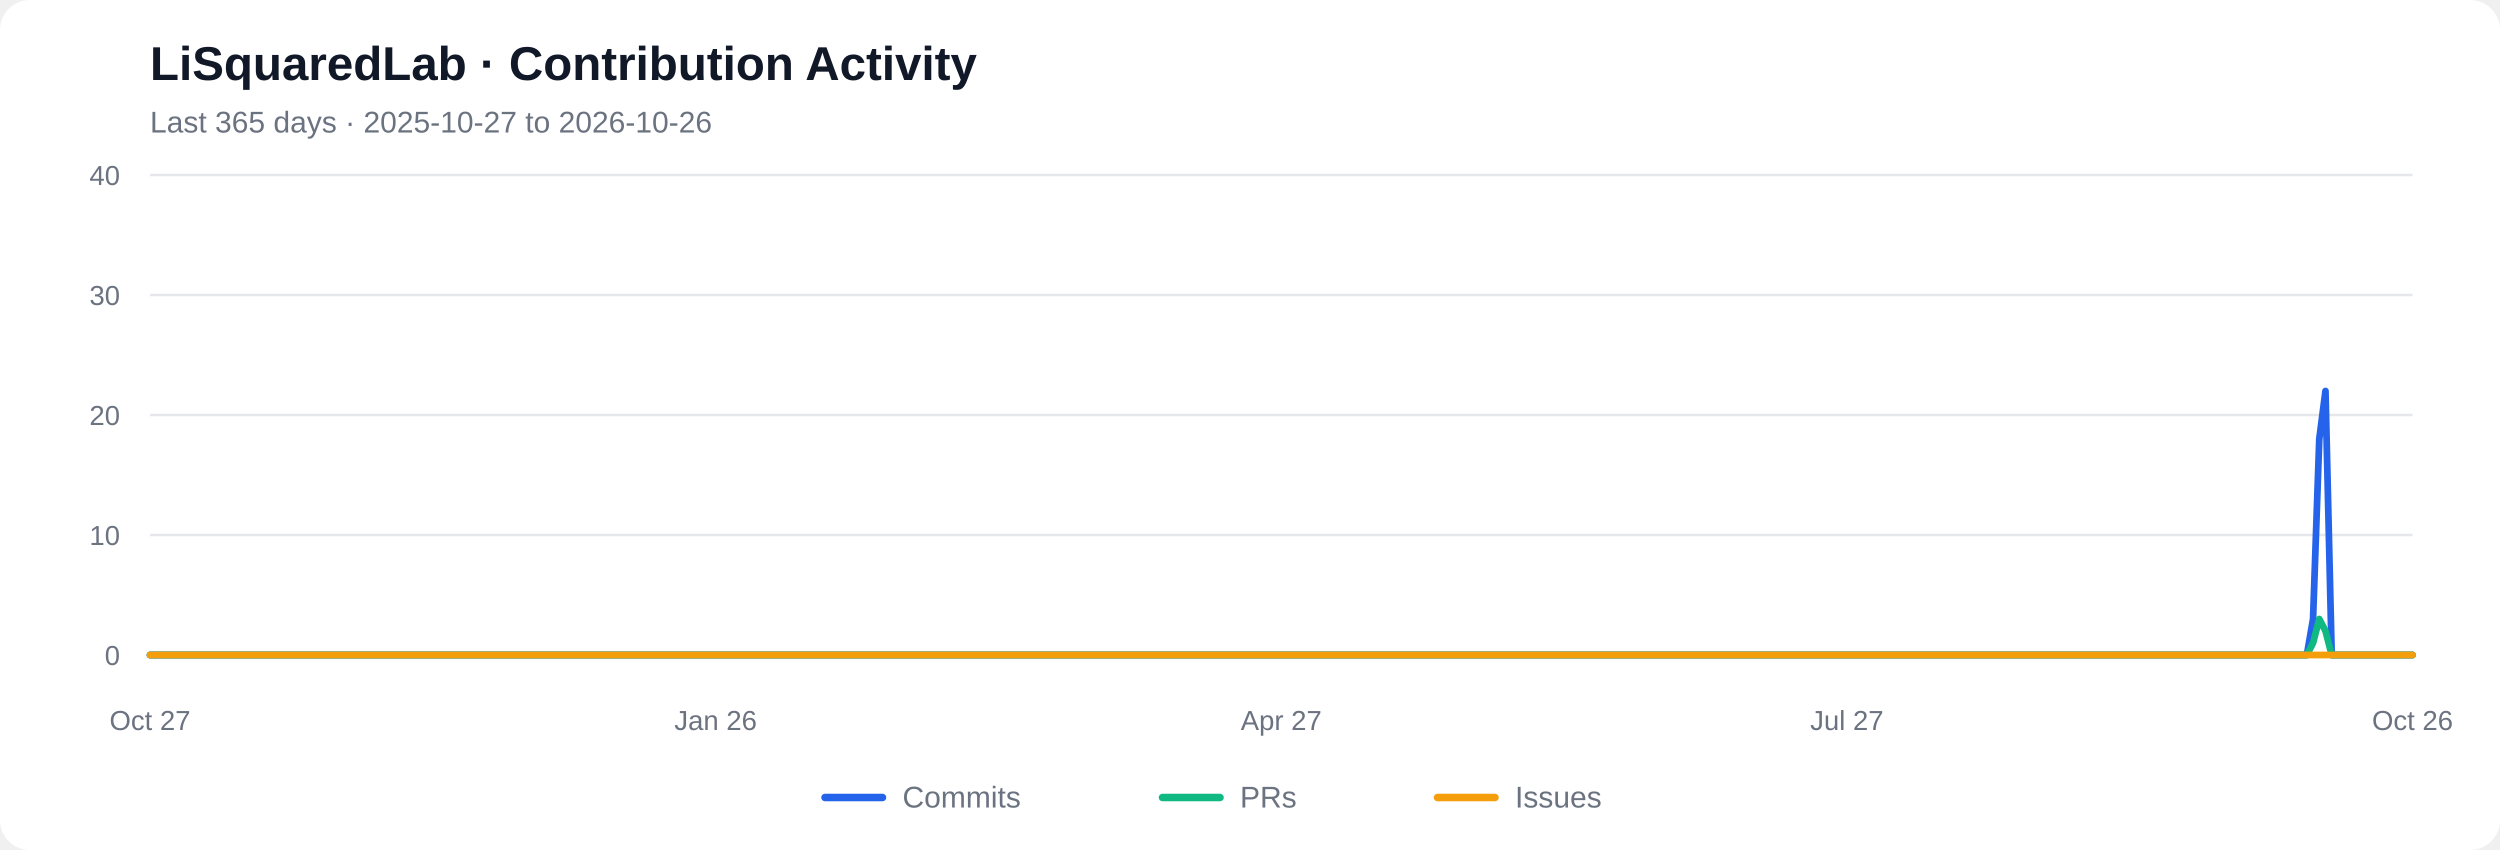
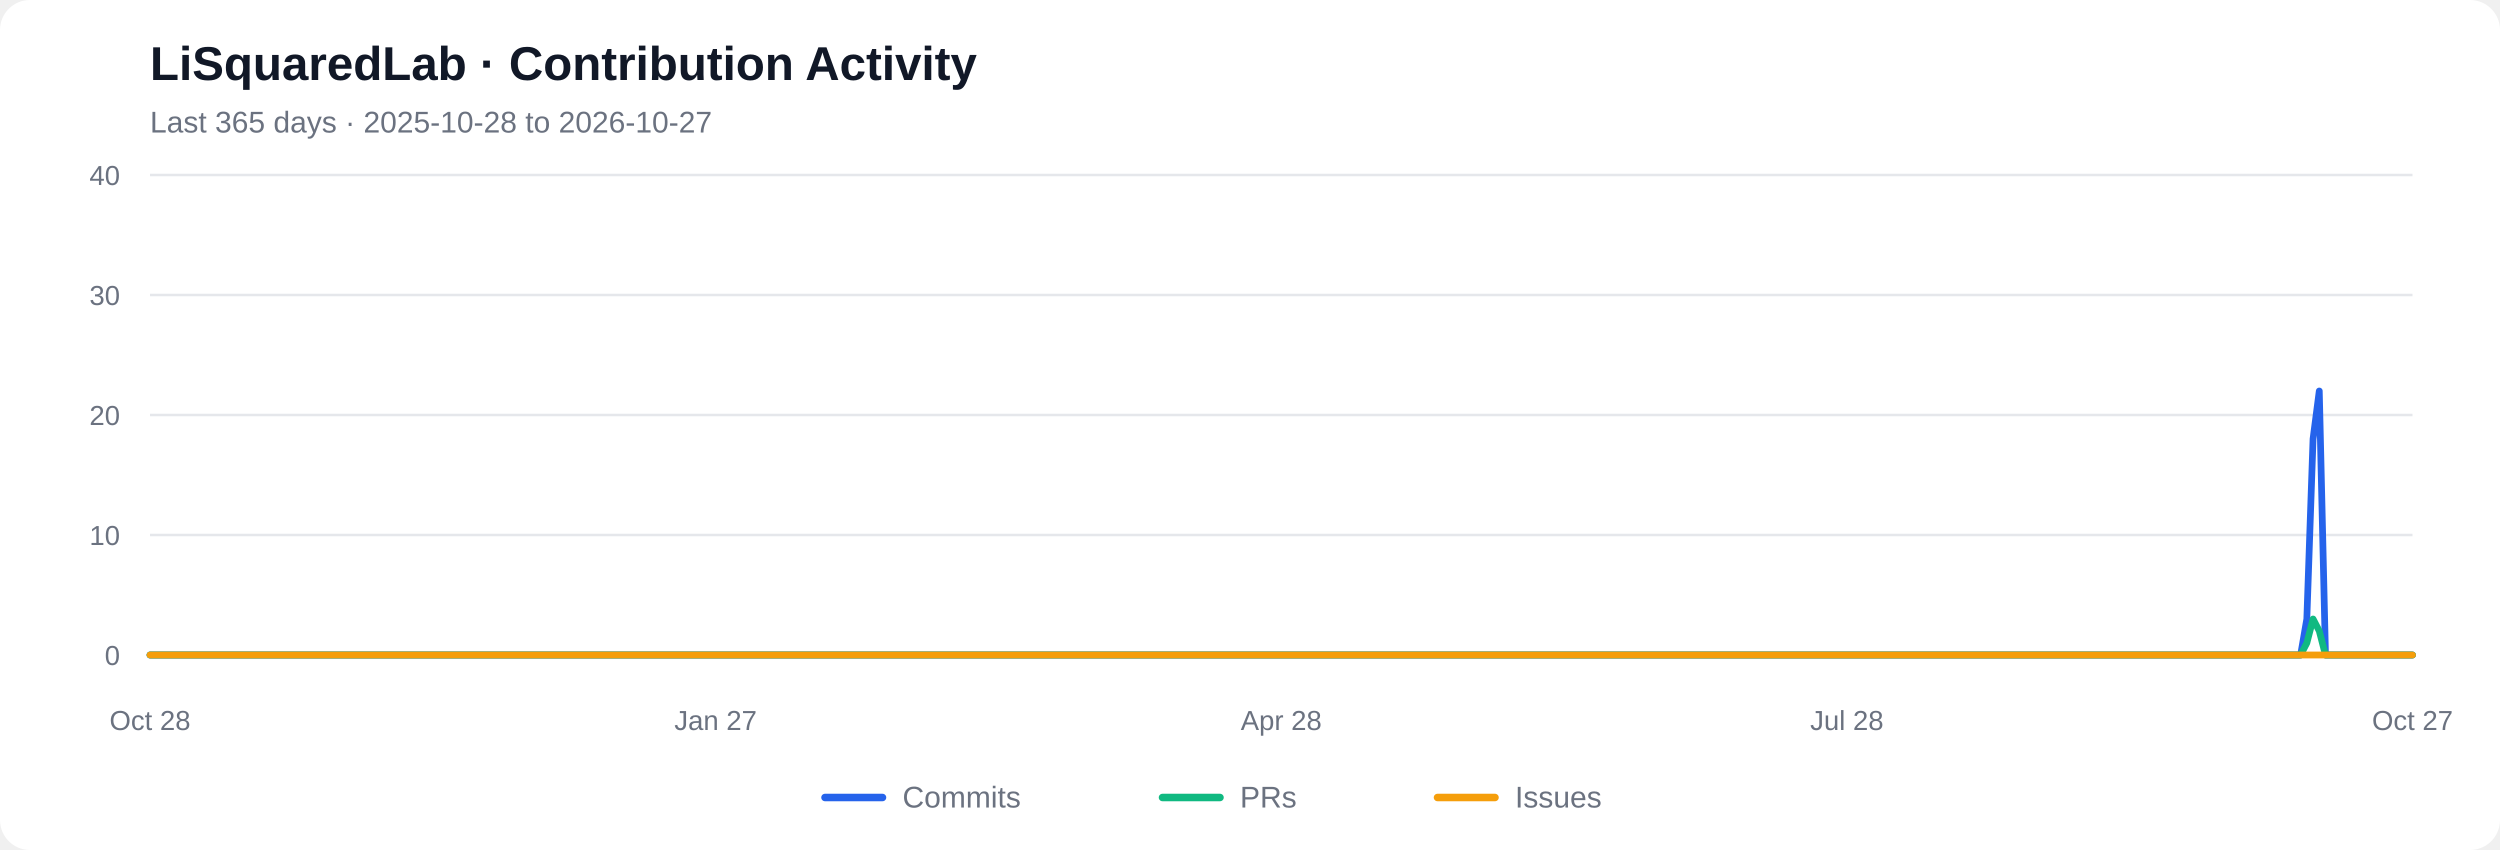
<svg xmlns="http://www.w3.org/2000/svg" viewBox="0 0 1000 340" role="img" aria-labelledby="chart-title chart-desc">
  <rect width="1000" height="340" rx="12" fill="#ffffff" />
  <text x="60" y="32" font-family="Arial, sans-serif" font-size="19" font-weight="600" fill="#111827">LiSquaredLab · Contribution Activity</text>
-   <text x="60" y="53" font-family="Arial, sans-serif" font-size="12" fill="#6b7280">Last 365 days  ·  2025-10-27 to 2026-10-26</text>
+   <text x="60" y="53" font-family="Arial, sans-serif" font-size="12" fill="#6b7280">Last 365 days  ·  2025-10-28 to 2026-10-27</text>
  <line x1="60" y1="262.00" x2="965" y2="262.00" stroke="#e5e7eb" stroke-width="1" />
  <text x="48" y="266.00" text-anchor="end" font-family="Arial, sans-serif" font-size="11" fill="#6b7280">0</text>
  <line x1="60" y1="214.00" x2="965" y2="214.00" stroke="#e5e7eb" stroke-width="1" />
  <text x="48" y="218.00" text-anchor="end" font-family="Arial, sans-serif" font-size="11" fill="#6b7280">10</text>
  <line x1="60" y1="166.00" x2="965" y2="166.00" stroke="#e5e7eb" stroke-width="1" />
  <text x="48" y="170.00" text-anchor="end" font-family="Arial, sans-serif" font-size="11" fill="#6b7280">20</text>
  <line x1="60" y1="118.00" x2="965" y2="118.00" stroke="#e5e7eb" stroke-width="1" />
  <text x="48" y="122.00" text-anchor="end" font-family="Arial, sans-serif" font-size="11" fill="#6b7280">30</text>
  <line x1="60" y1="70.00" x2="965" y2="70.00" stroke="#e5e7eb" stroke-width="1" />
  <text x="48" y="74.00" text-anchor="end" font-family="Arial, sans-serif" font-size="11" fill="#6b7280">40</text>
-   <polyline fill="none" stroke="#2563eb" stroke-width="2.7" stroke-linecap="round" stroke-linejoin="round" points="60.00,262.00 62.49,262.00 64.97,262.00 67.46,262.00 69.95,262.00 72.43,262.00 74.92,262.00 77.40,262.00 79.89,262.00 82.38,262.00 84.86,262.00 87.35,262.00 89.84,262.00 92.32,262.00 94.81,262.00 97.29,262.00 99.78,262.00 102.27,262.00 104.75,262.00 107.24,262.00 109.73,262.00 112.21,262.00 114.70,262.00 117.18,262.00 119.67,262.00 122.16,262.00 124.64,262.00 127.13,262.00 129.62,262.00 132.10,262.00 134.59,262.00 137.07,262.00 139.56,262.00 142.05,262.00 144.53,262.00 147.02,262.00 149.51,262.00 151.99,262.00 154.48,262.00 156.96,262.00 159.45,262.00 161.94,262.00 164.42,262.00 166.91,262.00 169.40,262.00 171.88,262.00 174.37,262.00 176.85,262.00 179.34,262.00 181.83,262.00 184.31,262.00 186.80,262.00 189.29,262.00 191.77,262.00 194.26,262.00 196.74,262.00 199.23,262.00 201.72,262.00 204.20,262.00 206.69,262.00 209.18,262.00 211.66,262.00 214.15,262.00 216.63,262.00 219.12,262.00 221.61,262.00 224.09,262.00 226.58,262.00 229.07,262.00 231.55,262.00 234.04,262.00 236.52,262.00 239.01,262.00 241.50,262.00 243.98,262.00 246.47,262.00 248.96,262.00 251.44,262.00 253.93,262.00 256.41,262.00 258.90,262.00 261.39,262.00 263.87,262.00 266.36,262.00 268.85,262.00 271.33,262.00 273.82,262.00 276.30,262.00 278.79,262.00 281.28,262.00 283.76,262.00 286.25,262.00 288.74,262.00 291.22,262.00 293.71,262.00 296.20,262.00 298.68,262.00 301.17,262.00 303.65,262.00 306.14,262.00 308.63,262.00 311.11,262.00 313.60,262.00 316.09,262.00 318.57,262.00 321.06,262.00 323.54,262.00 326.03,262.00 328.52,262.00 331.00,262.00 333.49,262.00 335.98,262.00 338.46,262.00 340.95,262.00 343.43,262.00 345.92,262.00 348.41,262.00 350.89,262.00 353.38,262.00 355.87,262.00 358.35,262.00 360.84,262.00 363.32,262.00 365.81,262.00 368.30,262.00 370.78,262.00 373.27,262.00 375.76,262.00 378.24,262.00 380.73,262.00 383.21,262.00 385.70,262.00 388.19,262.00 390.67,262.00 393.16,262.00 395.65,262.00 398.13,262.00 400.62,262.00 403.10,262.00 405.59,262.00 408.08,262.00 410.56,262.00 413.05,262.00 415.54,262.00 418.02,262.00 420.51,262.00 422.99,262.00 425.48,262.00 427.97,262.00 430.45,262.00 432.94,262.00 435.43,262.00 437.91,262.00 440.40,262.00 442.88,262.00 445.37,262.00 447.86,262.00 450.34,262.00 452.83,262.00 455.32,262.00 457.80,262.00 460.29,262.00 462.77,262.00 465.26,262.00 467.75,262.00 470.23,262.00 472.72,262.00 475.21,262.00 477.69,262.00 480.18,262.00 482.66,262.00 485.15,262.00 487.64,262.00 490.12,262.00 492.61,262.00 495.10,262.00 497.58,262.00 500.07,262.00 502.55,262.00 505.04,262.00 507.53,262.00 510.01,262.00 512.50,262.00 514.99,262.00 517.47,262.00 519.96,262.00 522.45,262.00 524.93,262.00 527.42,262.00 529.90,262.00 532.39,262.00 534.88,262.00 537.36,262.00 539.85,262.00 542.34,262.00 544.82,262.00 547.31,262.00 549.79,262.00 552.28,262.00 554.77,262.00 557.25,262.00 559.74,262.00 562.23,262.00 564.71,262.00 567.20,262.00 569.68,262.00 572.17,262.00 574.66,262.00 577.14,262.00 579.63,262.00 582.12,262.00 584.60,262.00 587.09,262.00 589.57,262.00 592.06,262.00 594.55,262.00 597.03,262.00 599.52,262.00 602.01,262.00 604.49,262.00 606.98,262.00 609.46,262.00 611.95,262.00 614.44,262.00 616.92,262.00 619.41,262.00 621.90,262.00 624.38,262.00 626.87,262.00 629.35,262.00 631.84,262.00 634.33,262.00 636.81,262.00 639.30,262.00 641.79,262.00 644.27,262.00 646.76,262.00 649.24,262.00 651.73,262.00 654.22,262.00 656.70,262.00 659.19,262.00 661.68,262.00 664.16,262.00 666.65,262.00 669.13,262.00 671.62,262.00 674.11,262.00 676.59,262.00 679.08,262.00 681.57,262.00 684.05,262.00 686.54,262.00 689.02,262.00 691.51,262.00 694.00,262.00 696.48,262.00 698.97,262.00 701.46,262.00 703.94,262.00 706.43,262.00 708.91,262.00 711.40,262.00 713.89,262.00 716.37,262.00 718.86,262.00 721.35,262.00 723.83,262.00 726.32,262.00 728.80,262.00 731.29,262.00 733.78,262.00 736.26,262.00 738.75,262.00 741.24,262.00 743.72,262.00 746.21,262.00 748.70,262.00 751.18,262.00 753.67,262.00 756.15,262.00 758.64,262.00 761.13,262.00 763.61,262.00 766.10,262.00 768.59,262.00 771.07,262.00 773.56,262.00 776.04,262.00 778.53,262.00 781.02,262.00 783.50,262.00 785.99,262.00 788.48,262.00 790.96,262.00 793.45,262.00 795.93,262.00 798.42,262.00 800.91,262.00 803.39,262.00 805.88,262.00 808.37,262.00 810.85,262.00 813.34,262.00 815.82,262.00 818.31,262.00 820.80,262.00 823.28,262.00 825.77,262.00 828.26,262.00 830.74,262.00 833.23,262.00 835.71,262.00 838.20,262.00 840.69,262.00 843.17,262.00 845.66,262.00 848.15,262.00 850.63,262.00 853.12,262.00 855.60,262.00 858.09,262.00 860.58,262.00 863.06,262.00 865.55,262.00 868.04,262.00 870.52,262.00 873.01,262.00 875.49,262.00 877.98,262.00 880.47,262.00 882.95,262.00 885.44,262.00 887.93,262.00 890.41,262.00 892.90,262.00 895.38,262.00 897.87,262.00 900.36,262.00 902.84,262.00 905.33,262.00 907.82,262.00 910.30,262.00 912.79,262.00 915.27,262.00 917.76,262.00 920.25,262.00 922.73,262.00 925.22,247.60 927.71,175.60 930.19,156.40 932.68,262.00 935.16,262.00 937.65,262.00 940.14,262.00 942.62,262.00 945.11,262.00 947.60,262.00 950.08,262.00 952.57,262.00 955.05,262.00 957.54,262.00 960.03,262.00 962.51,262.00 965.00,262.00" />
-   <polyline fill="none" stroke="#10b981" stroke-width="2.7" stroke-linecap="round" stroke-linejoin="round" points="60.00,262.00 62.49,262.00 64.97,262.00 67.46,262.00 69.95,262.00 72.43,262.00 74.92,262.00 77.40,262.00 79.89,262.00 82.38,262.00 84.86,262.00 87.35,262.00 89.84,262.00 92.32,262.00 94.81,262.00 97.29,262.00 99.78,262.00 102.27,262.00 104.75,262.00 107.24,262.00 109.73,262.00 112.21,262.00 114.70,262.00 117.18,262.00 119.67,262.00 122.16,262.00 124.64,262.00 127.13,262.00 129.62,262.00 132.10,262.00 134.59,262.00 137.07,262.00 139.56,262.00 142.05,262.00 144.53,262.00 147.02,262.00 149.51,262.00 151.99,262.00 154.48,262.00 156.96,262.00 159.45,262.00 161.94,262.00 164.42,262.00 166.91,262.00 169.40,262.00 171.88,262.00 174.37,262.00 176.85,262.00 179.34,262.00 181.83,262.00 184.31,262.00 186.80,262.00 189.29,262.00 191.77,262.00 194.26,262.00 196.74,262.00 199.23,262.00 201.72,262.00 204.20,262.00 206.69,262.00 209.18,262.00 211.66,262.00 214.15,262.00 216.63,262.00 219.12,262.00 221.61,262.00 224.09,262.00 226.58,262.00 229.07,262.00 231.55,262.00 234.04,262.00 236.52,262.00 239.01,262.00 241.50,262.00 243.98,262.00 246.47,262.00 248.96,262.00 251.44,262.00 253.93,262.00 256.41,262.00 258.90,262.00 261.39,262.00 263.87,262.00 266.36,262.00 268.85,262.00 271.33,262.00 273.82,262.00 276.30,262.00 278.79,262.00 281.28,262.00 283.76,262.00 286.25,262.00 288.74,262.00 291.22,262.00 293.71,262.00 296.20,262.00 298.68,262.00 301.17,262.00 303.65,262.00 306.14,262.00 308.63,262.00 311.11,262.00 313.60,262.00 316.09,262.00 318.57,262.00 321.06,262.00 323.54,262.00 326.03,262.00 328.52,262.00 331.00,262.00 333.49,262.00 335.98,262.00 338.46,262.00 340.95,262.00 343.43,262.00 345.92,262.00 348.41,262.00 350.89,262.00 353.38,262.00 355.87,262.00 358.35,262.00 360.84,262.00 363.32,262.00 365.81,262.00 368.30,262.00 370.78,262.00 373.27,262.00 375.76,262.00 378.24,262.00 380.73,262.00 383.21,262.00 385.70,262.00 388.19,262.00 390.67,262.00 393.16,262.00 395.65,262.00 398.13,262.00 400.62,262.00 403.10,262.00 405.59,262.00 408.08,262.00 410.56,262.00 413.05,262.00 415.54,262.00 418.02,262.00 420.51,262.00 422.99,262.00 425.48,262.00 427.97,262.00 430.45,262.00 432.94,262.00 435.43,262.00 437.91,262.00 440.40,262.00 442.88,262.00 445.37,262.00 447.86,262.00 450.34,262.00 452.83,262.00 455.32,262.00 457.80,262.00 460.29,262.00 462.77,262.00 465.26,262.00 467.75,262.00 470.23,262.00 472.72,262.00 475.21,262.00 477.69,262.00 480.18,262.00 482.66,262.00 485.15,262.00 487.64,262.00 490.12,262.00 492.61,262.00 495.10,262.00 497.58,262.00 500.07,262.00 502.55,262.00 505.04,262.00 507.53,262.00 510.01,262.00 512.50,262.00 514.99,262.00 517.47,262.00 519.96,262.00 522.45,262.00 524.93,262.00 527.42,262.00 529.90,262.00 532.39,262.00 534.88,262.00 537.36,262.00 539.85,262.00 542.34,262.00 544.82,262.00 547.31,262.00 549.79,262.00 552.28,262.00 554.77,262.00 557.25,262.00 559.74,262.00 562.23,262.00 564.71,262.00 567.20,262.00 569.68,262.00 572.17,262.00 574.66,262.00 577.14,262.00 579.63,262.00 582.12,262.00 584.60,262.00 587.09,262.00 589.57,262.00 592.06,262.00 594.55,262.00 597.03,262.00 599.52,262.00 602.01,262.00 604.49,262.00 606.98,262.00 609.46,262.00 611.95,262.00 614.44,262.00 616.92,262.00 619.41,262.00 621.90,262.00 624.38,262.00 626.87,262.00 629.35,262.00 631.84,262.00 634.33,262.00 636.81,262.00 639.30,262.00 641.79,262.00 644.27,262.00 646.76,262.00 649.24,262.00 651.73,262.00 654.22,262.00 656.70,262.00 659.19,262.00 661.68,262.00 664.16,262.00 666.65,262.00 669.13,262.00 671.62,262.00 674.11,262.00 676.59,262.00 679.08,262.00 681.57,262.00 684.05,262.00 686.54,262.00 689.02,262.00 691.51,262.00 694.00,262.00 696.48,262.00 698.97,262.00 701.46,262.00 703.94,262.00 706.43,262.00 708.91,262.00 711.40,262.00 713.89,262.00 716.37,262.00 718.86,262.00 721.35,262.00 723.83,262.00 726.32,262.00 728.80,262.00 731.29,262.00 733.78,262.00 736.26,262.00 738.75,262.00 741.24,262.00 743.72,262.00 746.21,262.00 748.70,262.00 751.18,262.00 753.67,262.00 756.15,262.00 758.64,262.00 761.13,262.00 763.61,262.00 766.10,262.00 768.59,262.00 771.07,262.00 773.56,262.00 776.04,262.00 778.53,262.00 781.02,262.00 783.50,262.00 785.99,262.00 788.48,262.00 790.96,262.00 793.45,262.00 795.93,262.00 798.42,262.00 800.91,262.00 803.39,262.00 805.88,262.00 808.37,262.00 810.85,262.00 813.34,262.00 815.82,262.00 818.31,262.00 820.80,262.00 823.28,262.00 825.77,262.00 828.26,262.00 830.74,262.00 833.23,262.00 835.71,262.00 838.20,262.00 840.69,262.00 843.17,262.00 845.66,262.00 848.15,262.00 850.63,262.00 853.12,262.00 855.60,262.00 858.09,262.00 860.58,262.00 863.06,262.00 865.55,262.00 868.04,262.00 870.52,262.00 873.01,262.00 875.49,262.00 877.98,262.00 880.47,262.00 882.95,262.00 885.44,262.00 887.93,262.00 890.41,262.00 892.90,262.00 895.38,262.00 897.87,262.00 900.36,262.00 902.84,262.00 905.33,262.00 907.82,262.00 910.30,262.00 912.79,262.00 915.27,262.00 917.76,262.00 920.25,262.00 922.73,262.00 925.22,257.20 927.71,247.60 930.19,252.40 932.68,262.00 935.16,262.00 937.65,262.00 940.14,262.00 942.62,262.00 945.11,262.00 947.60,262.00 950.08,262.00 952.57,262.00 955.05,262.00 957.54,262.00 960.03,262.00 962.51,262.00 965.00,262.00" />
+   <polyline fill="none" stroke="#2563eb" stroke-width="2.7" stroke-linecap="round" stroke-linejoin="round" points="60.00,262.00 62.49,262.00 64.97,262.00 67.46,262.00 69.95,262.00 72.43,262.00 74.92,262.00 77.40,262.00 79.89,262.00 82.38,262.00 84.86,262.00 87.35,262.00 89.84,262.00 92.32,262.00 94.81,262.00 97.29,262.00 99.78,262.00 102.27,262.00 104.75,262.00 107.24,262.00 109.73,262.00 112.21,262.00 114.70,262.00 117.18,262.00 119.67,262.00 122.16,262.00 124.64,262.00 127.13,262.00 129.62,262.00 132.10,262.00 134.59,262.00 137.07,262.00 139.56,262.00 142.05,262.00 144.53,262.00 147.02,262.00 149.51,262.00 151.99,262.00 154.48,262.00 156.96,262.00 159.45,262.00 161.94,262.00 164.42,262.00 166.91,262.00 169.40,262.00 171.88,262.00 174.37,262.00 176.85,262.00 179.34,262.00 181.83,262.00 184.31,262.00 186.80,262.00 189.29,262.00 191.77,262.00 194.26,262.00 196.74,262.00 199.23,262.00 201.72,262.00 204.20,262.00 206.69,262.00 209.18,262.00 211.66,262.00 214.15,262.00 216.63,262.00 219.12,262.00 221.61,262.00 224.09,262.00 226.58,262.00 229.07,262.00 231.55,262.00 234.04,262.00 236.52,262.00 239.01,262.00 241.50,262.00 243.98,262.00 246.47,262.00 248.96,262.00 251.44,262.00 253.93,262.00 256.41,262.00 258.90,262.00 261.39,262.00 263.87,262.00 266.36,262.00 268.85,262.00 271.33,262.00 273.82,262.00 276.30,262.00 278.79,262.00 281.28,262.00 283.76,262.00 286.25,262.00 288.74,262.00 291.22,262.00 293.71,262.00 296.20,262.00 298.68,262.00 301.17,262.00 303.65,262.00 306.14,262.00 308.63,262.00 311.11,262.00 313.60,262.00 316.09,262.00 318.57,262.00 321.06,262.00 323.54,262.00 326.03,262.00 328.52,262.00 331.00,262.00 333.49,262.00 335.98,262.00 338.46,262.00 340.95,262.00 343.43,262.00 345.92,262.00 348.41,262.00 350.89,262.00 353.38,262.00 355.87,262.00 358.35,262.00 360.84,262.00 363.32,262.00 365.81,262.00 368.30,262.00 370.78,262.00 373.27,262.00 375.76,262.00 378.24,262.00 380.73,262.00 383.21,262.00 385.70,262.00 388.19,262.00 390.67,262.00 393.16,262.00 395.65,262.00 398.13,262.00 400.62,262.00 403.10,262.00 405.59,262.00 408.08,262.00 410.56,262.00 413.05,262.00 415.54,262.00 418.02,262.00 420.51,262.00 422.99,262.00 425.48,262.00 427.97,262.00 430.45,262.00 432.94,262.00 435.43,262.00 437.91,262.00 440.40,262.00 442.88,262.00 445.37,262.00 447.86,262.00 450.34,262.00 452.83,262.00 455.32,262.00 457.80,262.00 460.29,262.00 462.77,262.00 465.26,262.00 467.75,262.00 470.23,262.00 472.72,262.00 475.21,262.00 477.69,262.00 480.18,262.00 482.66,262.00 485.15,262.00 487.64,262.00 490.12,262.00 492.61,262.00 495.10,262.00 497.58,262.00 500.07,262.00 502.55,262.00 505.04,262.00 507.53,262.00 510.01,262.00 512.50,262.00 514.99,262.00 517.47,262.00 519.96,262.00 522.45,262.00 524.93,262.00 527.42,262.00 529.90,262.00 532.39,262.00 534.88,262.00 537.36,262.00 539.85,262.00 542.34,262.00 544.82,262.00 547.31,262.00 549.79,262.00 552.28,262.00 554.77,262.00 557.25,262.00 559.74,262.00 562.23,262.00 564.71,262.00 567.20,262.00 569.68,262.00 572.17,262.00 574.66,262.00 577.14,262.00 579.63,262.00 582.12,262.00 584.60,262.00 587.09,262.00 589.57,262.00 592.06,262.00 594.55,262.00 597.03,262.00 599.52,262.00 602.01,262.00 604.49,262.00 606.98,262.00 609.46,262.00 611.95,262.00 614.44,262.00 616.92,262.00 619.41,262.00 621.90,262.00 624.38,262.00 626.87,262.00 629.35,262.00 631.84,262.00 634.33,262.00 636.81,262.00 639.30,262.00 641.79,262.00 644.27,262.00 646.76,262.00 649.24,262.00 651.73,262.00 654.22,262.00 656.70,262.00 659.19,262.00 661.68,262.00 664.16,262.00 666.65,262.00 669.13,262.00 671.62,262.00 674.11,262.00 676.59,262.00 679.08,262.00 681.57,262.00 684.05,262.00 686.54,262.00 689.02,262.00 691.51,262.00 694.00,262.00 696.48,262.00 698.97,262.00 701.46,262.00 703.94,262.00 706.43,262.00 708.91,262.00 711.40,262.00 713.89,262.00 716.37,262.00 718.86,262.00 721.35,262.00 723.83,262.00 726.32,262.00 728.80,262.00 731.29,262.00 733.78,262.00 736.26,262.00 738.75,262.00 741.24,262.00 743.72,262.00 746.21,262.00 748.70,262.00 751.18,262.00 753.67,262.00 756.15,262.00 758.64,262.00 761.13,262.00 763.61,262.00 766.10,262.00 768.59,262.00 771.07,262.00 773.56,262.00 776.04,262.00 778.53,262.00 781.02,262.00 783.50,262.00 785.99,262.00 788.48,262.00 790.96,262.00 793.45,262.00 795.93,262.00 798.42,262.00 800.91,262.00 803.39,262.00 805.88,262.00 808.37,262.00 810.85,262.00 813.34,262.00 815.82,262.00 818.31,262.00 820.80,262.00 823.28,262.00 825.77,262.00 828.26,262.00 830.74,262.00 833.23,262.00 835.71,262.00 838.20,262.00 840.69,262.00 843.17,262.00 845.66,262.00 848.15,262.00 850.63,262.00 853.12,262.00 855.60,262.00 858.09,262.00 860.58,262.00 863.06,262.00 865.55,262.00 868.04,262.00 870.52,262.00 873.01,262.00 875.49,262.00 877.98,262.00 880.47,262.00 882.95,262.00 885.44,262.00 887.93,262.00 890.41,262.00 892.90,262.00 895.38,262.00 897.87,262.00 900.36,262.00 902.84,262.00 905.33,262.00 907.82,262.00 910.30,262.00 912.79,262.00 915.27,262.00 917.76,262.00 920.25,262.00 922.73,247.60 925.22,175.60 927.71,156.40 930.19,262.00 932.68,262.00 935.16,262.00 937.65,262.00 940.14,262.00 942.62,262.00 945.11,262.00 947.60,262.00 950.08,262.00 952.57,262.00 955.05,262.00 957.54,262.00 960.03,262.00 962.51,262.00 965.00,262.00" />
+   <polyline fill="none" stroke="#10b981" stroke-width="2.7" stroke-linecap="round" stroke-linejoin="round" points="60.00,262.00 62.49,262.00 64.97,262.00 67.46,262.00 69.95,262.00 72.43,262.00 74.92,262.00 77.40,262.00 79.89,262.00 82.38,262.00 84.86,262.00 87.35,262.00 89.84,262.00 92.32,262.00 94.81,262.00 97.29,262.00 99.78,262.00 102.27,262.00 104.75,262.00 107.24,262.00 109.73,262.00 112.21,262.00 114.70,262.00 117.18,262.00 119.67,262.00 122.16,262.00 124.64,262.00 127.13,262.00 129.62,262.00 132.10,262.00 134.59,262.00 137.07,262.00 139.56,262.00 142.05,262.00 144.53,262.00 147.02,262.00 149.51,262.00 151.99,262.00 154.48,262.00 156.96,262.00 159.45,262.00 161.94,262.00 164.42,262.00 166.91,262.00 169.40,262.00 171.88,262.00 174.37,262.00 176.85,262.00 179.34,262.00 181.83,262.00 184.31,262.00 186.80,262.00 189.29,262.00 191.77,262.00 194.26,262.00 196.74,262.00 199.23,262.00 201.72,262.00 204.20,262.00 206.69,262.00 209.18,262.00 211.66,262.00 214.15,262.00 216.63,262.00 219.12,262.00 221.61,262.00 224.09,262.00 226.58,262.00 229.07,262.00 231.55,262.00 234.04,262.00 236.52,262.00 239.01,262.00 241.50,262.00 243.98,262.00 246.47,262.00 248.96,262.00 251.44,262.00 253.93,262.00 256.41,262.00 258.90,262.00 261.39,262.00 263.87,262.00 266.36,262.00 268.85,262.00 271.33,262.00 273.82,262.00 276.30,262.00 278.79,262.00 281.28,262.00 283.76,262.00 286.25,262.00 288.74,262.00 291.22,262.00 293.71,262.00 296.20,262.00 298.68,262.00 301.17,262.00 303.65,262.00 306.14,262.00 308.63,262.00 311.11,262.00 313.60,262.00 316.09,262.00 318.57,262.00 321.06,262.00 323.54,262.00 326.03,262.00 328.52,262.00 331.00,262.00 333.49,262.00 335.98,262.00 338.46,262.00 340.95,262.00 343.43,262.00 345.92,262.00 348.41,262.00 350.89,262.00 353.38,262.00 355.87,262.00 358.35,262.00 360.84,262.00 363.32,262.00 365.81,262.00 368.30,262.00 370.78,262.00 373.27,262.00 375.76,262.00 378.24,262.00 380.73,262.00 383.21,262.00 385.70,262.00 388.19,262.00 390.67,262.00 393.16,262.00 395.65,262.00 398.13,262.00 400.62,262.00 403.10,262.00 405.59,262.00 408.08,262.00 410.56,262.00 413.05,262.00 415.54,262.00 418.02,262.00 420.51,262.00 422.99,262.00 425.48,262.00 427.97,262.00 430.45,262.00 432.94,262.00 435.43,262.00 437.91,262.00 440.40,262.00 442.88,262.00 445.37,262.00 447.86,262.00 450.34,262.00 452.83,262.00 455.32,262.00 457.80,262.00 460.29,262.00 462.77,262.00 465.26,262.00 467.75,262.00 470.23,262.00 472.72,262.00 475.21,262.00 477.69,262.00 480.18,262.00 482.66,262.00 485.15,262.00 487.64,262.00 490.12,262.00 492.61,262.00 495.10,262.00 497.58,262.00 500.07,262.00 502.55,262.00 505.04,262.00 507.53,262.00 510.01,262.00 512.50,262.00 514.99,262.00 517.47,262.00 519.96,262.00 522.45,262.00 524.93,262.00 527.42,262.00 529.90,262.00 532.39,262.00 534.88,262.00 537.36,262.00 539.85,262.00 542.34,262.00 544.82,262.00 547.31,262.00 549.79,262.00 552.28,262.00 554.77,262.00 557.25,262.00 559.74,262.00 562.23,262.00 564.71,262.00 567.20,262.00 569.68,262.00 572.17,262.00 574.66,262.00 577.14,262.00 579.63,262.00 582.12,262.00 584.60,262.00 587.09,262.00 589.57,262.00 592.06,262.00 594.55,262.00 597.03,262.00 599.52,262.00 602.01,262.00 604.49,262.00 606.98,262.00 609.46,262.00 611.95,262.00 614.44,262.00 616.92,262.00 619.41,262.00 621.90,262.00 624.38,262.00 626.87,262.00 629.35,262.00 631.84,262.00 634.33,262.00 636.81,262.00 639.30,262.00 641.79,262.00 644.27,262.00 646.76,262.00 649.24,262.00 651.73,262.00 654.22,262.00 656.70,262.00 659.19,262.00 661.68,262.00 664.16,262.00 666.65,262.00 669.13,262.00 671.62,262.00 674.11,262.00 676.59,262.00 679.08,262.00 681.57,262.00 684.05,262.00 686.54,262.00 689.02,262.00 691.51,262.00 694.00,262.00 696.48,262.00 698.97,262.00 701.46,262.00 703.94,262.00 706.43,262.00 708.91,262.00 711.40,262.00 713.89,262.00 716.37,262.00 718.86,262.00 721.35,262.00 723.83,262.00 726.32,262.00 728.80,262.00 731.29,262.00 733.78,262.00 736.26,262.00 738.75,262.00 741.24,262.00 743.72,262.00 746.21,262.00 748.70,262.00 751.18,262.00 753.67,262.00 756.15,262.00 758.64,262.00 761.13,262.00 763.61,262.00 766.10,262.00 768.59,262.00 771.07,262.00 773.56,262.00 776.04,262.00 778.53,262.00 781.02,262.00 783.50,262.00 785.99,262.00 788.48,262.00 790.96,262.00 793.45,262.00 795.93,262.00 798.42,262.00 800.91,262.00 803.39,262.00 805.88,262.00 808.37,262.00 810.85,262.00 813.34,262.00 815.82,262.00 818.31,262.00 820.80,262.00 823.28,262.00 825.77,262.00 828.26,262.00 830.74,262.00 833.23,262.00 835.71,262.00 838.20,262.00 840.69,262.00 843.17,262.00 845.66,262.00 848.15,262.00 850.63,262.00 853.12,262.00 855.60,262.00 858.09,262.00 860.58,262.00 863.06,262.00 865.55,262.00 868.04,262.00 870.52,262.00 873.01,262.00 875.49,262.00 877.98,262.00 880.47,262.00 882.95,262.00 885.44,262.00 887.93,262.00 890.41,262.00 892.90,262.00 895.38,262.00 897.87,262.00 900.36,262.00 902.84,262.00 905.33,262.00 907.82,262.00 910.30,262.00 912.79,262.00 915.27,262.00 917.76,262.00 920.25,262.00 922.73,257.20 925.22,247.60 927.71,252.40 930.19,262.00 932.68,262.00 935.16,262.00 937.65,262.00 940.14,262.00 942.62,262.00 945.11,262.00 947.60,262.00 950.08,262.00 952.57,262.00 955.05,262.00 957.54,262.00 960.03,262.00 962.51,262.00 965.00,262.00" />
  <polyline fill="none" stroke="#f59e0b" stroke-width="2.7" stroke-linecap="round" stroke-linejoin="round" points="60.00,262.00 62.49,262.00 64.97,262.00 67.46,262.00 69.95,262.00 72.43,262.00 74.92,262.00 77.40,262.00 79.89,262.00 82.38,262.00 84.86,262.00 87.35,262.00 89.84,262.00 92.32,262.00 94.81,262.00 97.29,262.00 99.78,262.00 102.27,262.00 104.75,262.00 107.24,262.00 109.73,262.00 112.21,262.00 114.70,262.00 117.18,262.00 119.67,262.00 122.16,262.00 124.64,262.00 127.13,262.00 129.62,262.00 132.10,262.00 134.59,262.00 137.07,262.00 139.56,262.00 142.05,262.00 144.53,262.00 147.02,262.00 149.51,262.00 151.99,262.00 154.48,262.00 156.96,262.00 159.45,262.00 161.94,262.00 164.42,262.00 166.91,262.00 169.40,262.00 171.88,262.00 174.37,262.00 176.85,262.00 179.34,262.00 181.83,262.00 184.31,262.00 186.80,262.00 189.29,262.00 191.77,262.00 194.26,262.00 196.74,262.00 199.23,262.00 201.72,262.00 204.20,262.00 206.69,262.00 209.18,262.00 211.66,262.00 214.15,262.00 216.63,262.00 219.12,262.00 221.61,262.00 224.09,262.00 226.58,262.00 229.07,262.00 231.55,262.00 234.04,262.00 236.52,262.00 239.01,262.00 241.50,262.00 243.98,262.00 246.47,262.00 248.96,262.00 251.44,262.00 253.93,262.00 256.41,262.00 258.90,262.00 261.39,262.00 263.87,262.00 266.36,262.00 268.85,262.00 271.33,262.00 273.82,262.00 276.30,262.00 278.79,262.00 281.28,262.00 283.76,262.00 286.25,262.00 288.74,262.00 291.22,262.00 293.71,262.00 296.20,262.00 298.68,262.00 301.17,262.00 303.65,262.00 306.14,262.00 308.63,262.00 311.11,262.00 313.60,262.00 316.09,262.00 318.57,262.00 321.06,262.00 323.54,262.00 326.03,262.00 328.52,262.00 331.00,262.00 333.49,262.00 335.98,262.00 338.46,262.00 340.95,262.00 343.43,262.00 345.92,262.00 348.41,262.00 350.89,262.00 353.38,262.00 355.87,262.00 358.35,262.00 360.84,262.00 363.32,262.00 365.81,262.00 368.30,262.00 370.78,262.00 373.27,262.00 375.76,262.00 378.24,262.00 380.73,262.00 383.21,262.00 385.70,262.00 388.19,262.00 390.67,262.00 393.16,262.00 395.65,262.00 398.13,262.00 400.62,262.00 403.10,262.00 405.59,262.00 408.08,262.00 410.56,262.00 413.05,262.00 415.54,262.00 418.02,262.00 420.51,262.00 422.99,262.00 425.48,262.00 427.97,262.00 430.45,262.00 432.94,262.00 435.43,262.00 437.91,262.00 440.40,262.00 442.88,262.00 445.37,262.00 447.86,262.00 450.34,262.00 452.83,262.00 455.32,262.00 457.80,262.00 460.29,262.00 462.77,262.00 465.26,262.00 467.75,262.00 470.23,262.00 472.72,262.00 475.21,262.00 477.69,262.00 480.18,262.00 482.66,262.00 485.15,262.00 487.64,262.00 490.12,262.00 492.61,262.00 495.10,262.00 497.58,262.00 500.07,262.00 502.55,262.00 505.04,262.00 507.53,262.00 510.01,262.00 512.50,262.00 514.99,262.00 517.47,262.00 519.96,262.00 522.45,262.00 524.93,262.00 527.42,262.00 529.90,262.00 532.39,262.00 534.88,262.00 537.36,262.00 539.85,262.00 542.34,262.00 544.82,262.00 547.31,262.00 549.79,262.00 552.28,262.00 554.77,262.00 557.25,262.00 559.74,262.00 562.23,262.00 564.71,262.00 567.20,262.00 569.68,262.00 572.17,262.00 574.66,262.00 577.14,262.00 579.63,262.00 582.12,262.00 584.60,262.00 587.09,262.00 589.57,262.00 592.06,262.00 594.55,262.00 597.03,262.00 599.52,262.00 602.01,262.00 604.49,262.00 606.98,262.00 609.46,262.00 611.95,262.00 614.44,262.00 616.92,262.00 619.41,262.00 621.90,262.00 624.38,262.00 626.87,262.00 629.35,262.00 631.84,262.00 634.33,262.00 636.81,262.00 639.30,262.00 641.79,262.00 644.27,262.00 646.76,262.00 649.24,262.00 651.73,262.00 654.22,262.00 656.70,262.00 659.19,262.00 661.68,262.00 664.16,262.00 666.65,262.00 669.13,262.00 671.62,262.00 674.11,262.00 676.59,262.00 679.08,262.00 681.57,262.00 684.05,262.00 686.54,262.00 689.02,262.00 691.51,262.00 694.00,262.00 696.48,262.00 698.97,262.00 701.46,262.00 703.94,262.00 706.43,262.00 708.91,262.00 711.40,262.00 713.89,262.00 716.37,262.00 718.86,262.00 721.35,262.00 723.83,262.00 726.32,262.00 728.80,262.00 731.29,262.00 733.78,262.00 736.26,262.00 738.75,262.00 741.24,262.00 743.72,262.00 746.21,262.00 748.70,262.00 751.18,262.00 753.67,262.00 756.15,262.00 758.64,262.00 761.13,262.00 763.61,262.00 766.10,262.00 768.59,262.00 771.07,262.00 773.56,262.00 776.04,262.00 778.53,262.00 781.02,262.00 783.50,262.00 785.99,262.00 788.48,262.00 790.96,262.00 793.45,262.00 795.93,262.00 798.42,262.00 800.91,262.00 803.39,262.00 805.88,262.00 808.37,262.00 810.85,262.00 813.34,262.00 815.82,262.00 818.31,262.00 820.80,262.00 823.28,262.00 825.77,262.00 828.26,262.00 830.74,262.00 833.23,262.00 835.71,262.00 838.20,262.00 840.69,262.00 843.17,262.00 845.66,262.00 848.15,262.00 850.63,262.00 853.12,262.00 855.60,262.00 858.09,262.00 860.58,262.00 863.06,262.00 865.55,262.00 868.04,262.00 870.52,262.00 873.01,262.00 875.49,262.00 877.98,262.00 880.47,262.00 882.95,262.00 885.44,262.00 887.93,262.00 890.41,262.00 892.90,262.00 895.38,262.00 897.87,262.00 900.36,262.00 902.84,262.00 905.33,262.00 907.82,262.00 910.30,262.00 912.79,262.00 915.27,262.00 917.76,262.00 920.25,262.00 922.73,262.00 925.22,262.00 927.71,262.00 930.19,262.00 932.68,262.00 935.16,262.00 937.65,262.00 940.14,262.00 942.62,262.00 945.11,262.00 947.60,262.00 950.08,262.00 952.57,262.00 955.05,262.00 957.54,262.00 960.03,262.00 962.51,262.00 965.00,262.00" />
-   <text x="60.00" y="292" text-anchor="middle" font-family="Arial, sans-serif" font-size="11" fill="#6b7280">Oct 27</text>
-   <text x="286.25" y="292" text-anchor="middle" font-family="Arial, sans-serif" font-size="11" fill="#6b7280">Jan 26</text>
-   <text x="512.50" y="292" text-anchor="middle" font-family="Arial, sans-serif" font-size="11" fill="#6b7280">Apr 27</text>
-   <text x="738.75" y="292" text-anchor="middle" font-family="Arial, sans-serif" font-size="11" fill="#6b7280">Jul 27</text>
-   <text x="965.00" y="292" text-anchor="middle" font-family="Arial, sans-serif" font-size="11" fill="#6b7280">Oct 26</text>
+   <text x="60.00" y="292" text-anchor="middle" font-family="Arial, sans-serif" font-size="11" fill="#6b7280">Oct 28</text>
+   <text x="286.25" y="292" text-anchor="middle" font-family="Arial, sans-serif" font-size="11" fill="#6b7280">Jan 27</text>
+   <text x="512.50" y="292" text-anchor="middle" font-family="Arial, sans-serif" font-size="11" fill="#6b7280">Apr 28</text>
+   <text x="738.75" y="292" text-anchor="middle" font-family="Arial, sans-serif" font-size="11" fill="#6b7280">Jul 28</text>
+   <text x="965.00" y="292" text-anchor="middle" font-family="Arial, sans-serif" font-size="11" fill="#6b7280">Oct 27</text>
  <line x1="330" y1="319" x2="353" y2="319" stroke="#2563eb" stroke-width="3" stroke-linecap="round" />
  <text x="361" y="323" font-family="Arial, sans-serif" font-size="12" fill="#6b7280">Commits</text>
  <line x1="465" y1="319" x2="488" y2="319" stroke="#10b981" stroke-width="3" stroke-linecap="round" />
  <text x="496" y="323" font-family="Arial, sans-serif" font-size="12" fill="#6b7280">PRs</text>
  <line x1="575" y1="319" x2="598" y2="319" stroke="#f59e0b" stroke-width="3" stroke-linecap="round" />
  <text x="606" y="323" font-family="Arial, sans-serif" font-size="12" fill="#6b7280">Issues</text>
</svg>
